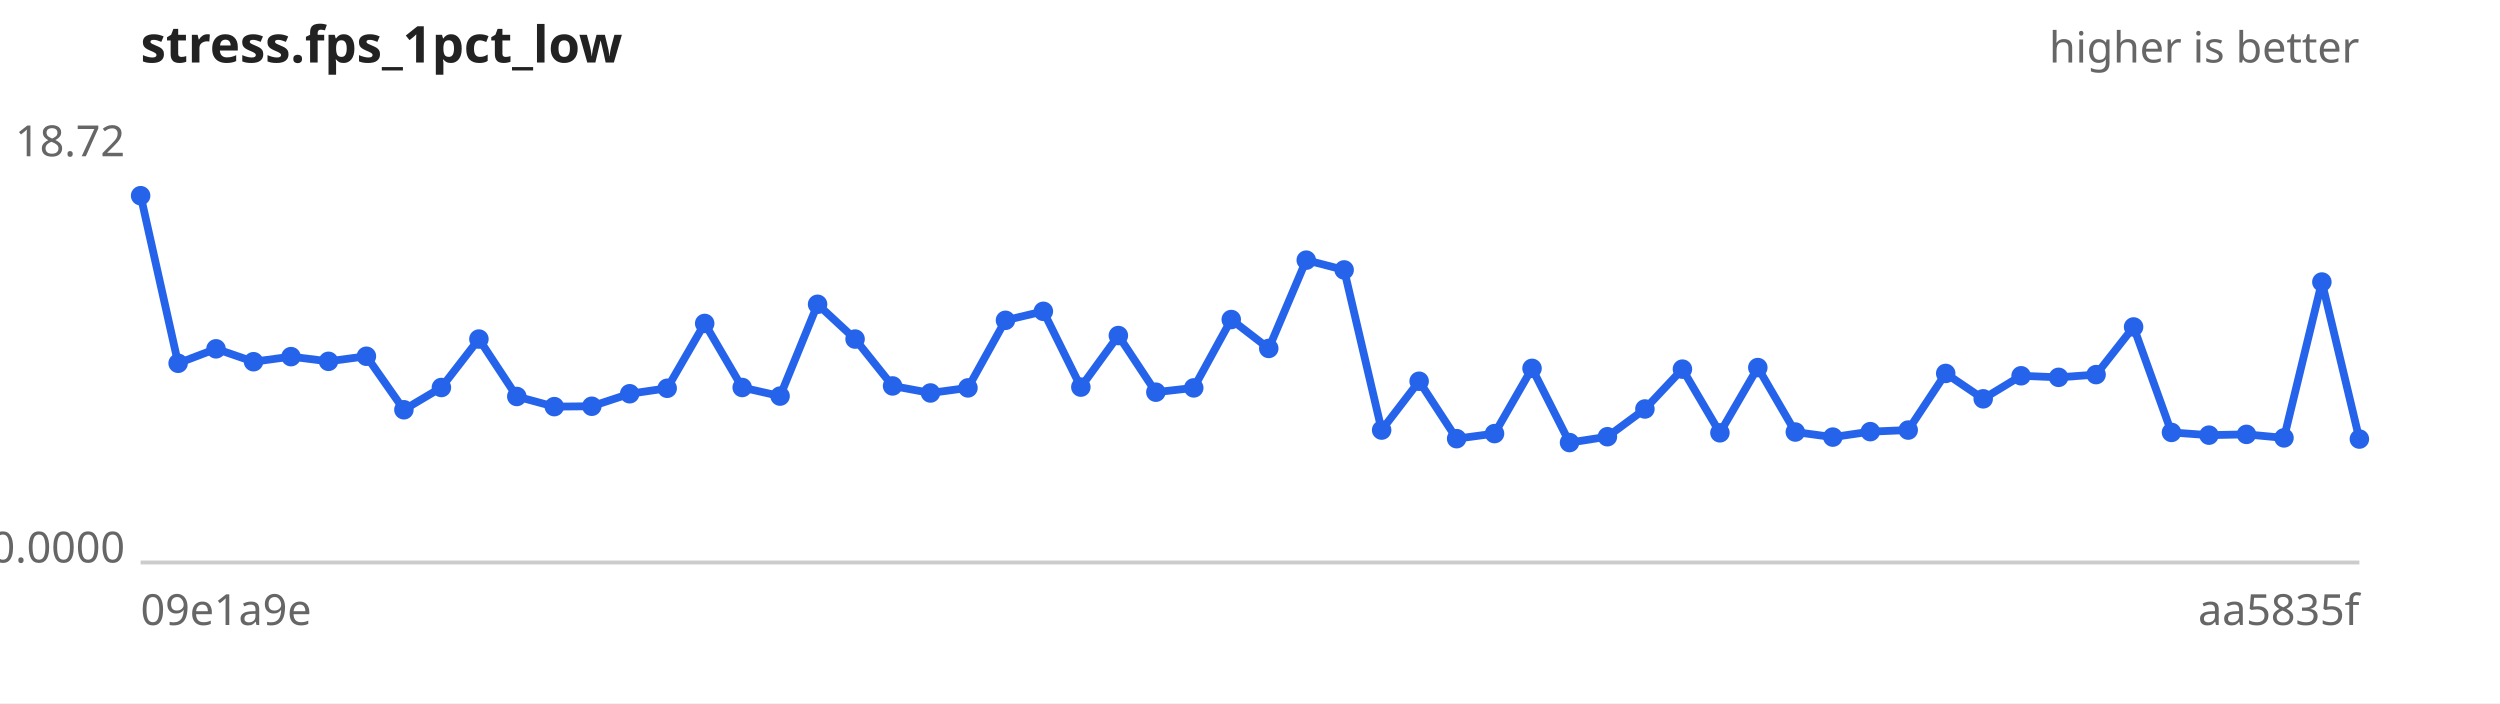
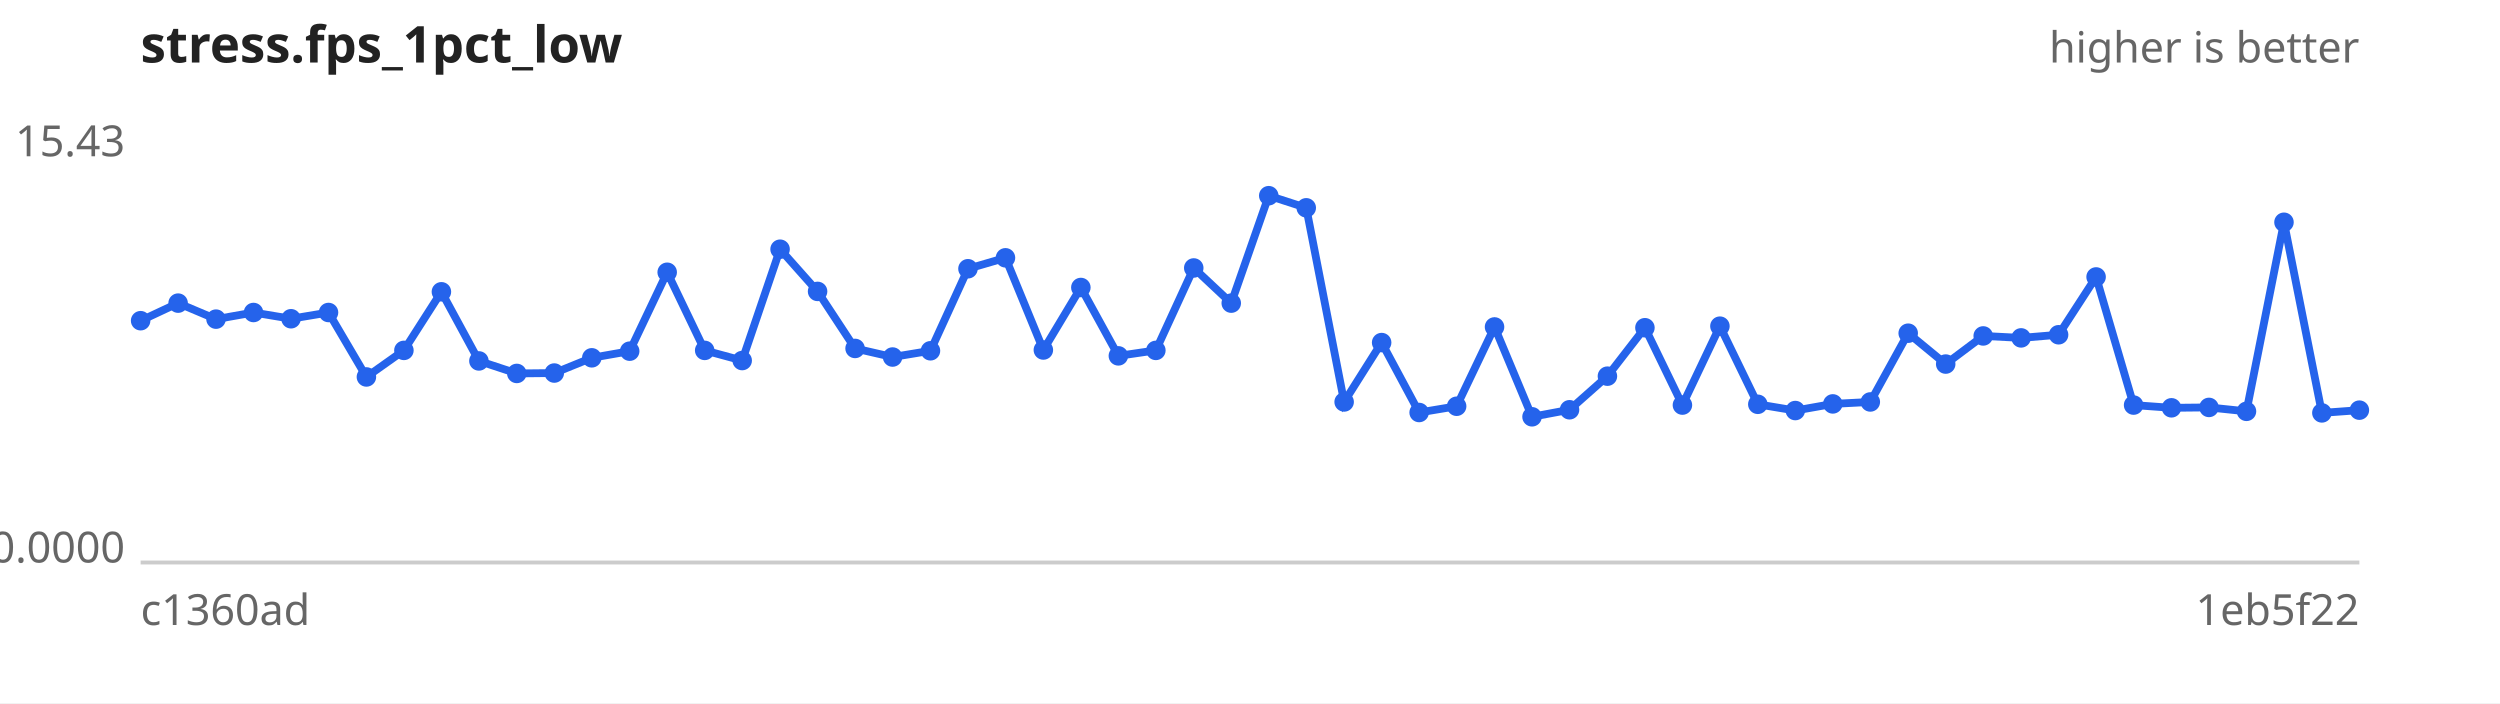
<svg xmlns="http://www.w3.org/2000/svg" width="640" height="180" viewBox="0 0 640 180" font-family="sans-serif" font-size="11">
  <rect width="640" height="180" fill="#ffffff" />
  <text x="36" y="16" font-size="13" font-weight="bold" fill="#222">stress.fps_1pct_low</text>
  <text x="604" y="16" text-anchor="end" fill="#666">higher is better</text>
  <line x1="36" y1="144" x2="604" y2="144" stroke="#ccc" />
-   <text x="32" y="40.0" text-anchor="end" fill="#666">18.72</text>
+   <text x="32" y="40.0" text-anchor="end" fill="#666">15.43</text>
  <text x="32" y="144.0" text-anchor="end" fill="#666">0.0000</text>
-   <text x="36" y="160" fill="#666">09e1a9e</text>
-   <text x="604" y="160" text-anchor="end" fill="#666">aa5835f</text>
-   <path d="M36.0,50.1 L45.6,93.0 L55.3,89.3 L64.9,92.6 L74.5,91.3 L84.1,92.5 L93.8,91.2 L103.4,104.9 L113.0,99.2 L122.6,86.8 L132.3,101.5 L141.9,104.1 L151.5,104.0 L161.2,100.8 L170.8,99.4 L180.4,82.8 L190.0,99.2 L199.7,101.4 L209.3,77.9 L218.9,86.8 L228.5,98.8 L238.2,100.6 L247.8,99.3 L257.4,82.0 L267.1,79.7 L276.7,99.1 L286.3,85.9 L295.9,100.4 L305.6,99.3 L315.2,81.8 L324.8,89.2 L334.4,66.6 L344.1,69.1 L353.7,110.1 L363.3,97.6 L372.9,112.3 L382.6,111.0 L392.2,94.3 L401.8,113.3 L411.5,111.8 L421.1,104.7 L430.7,94.5 L440.3,110.8 L450.0,94.1 L459.6,110.6 L469.2,111.9 L478.8,110.5 L488.5,110.1 L498.1,95.6 L507.7,102.1 L517.4,96.2 L527.0,96.6 L536.6,95.9 L546.2,83.7 L555.9,110.7 L565.5,111.4 L575.1,111.2 L584.7,112.1 L594.4,72.2 L604.0,112.4" fill="none" stroke="#2563eb" stroke-width="2" />
+   <text x="36" y="160" fill="#666">c1360ad</text>
+   <text x="604" y="160" text-anchor="end" fill="#666">1eb5f22</text>
+   <path d="M36.0,82.1 L45.6,77.6 L55.3,81.7 L64.9,80.0 L74.5,81.6 L84.1,80.0 L93.8,96.5 L103.4,89.7 L113.0,74.7 L122.6,92.4 L132.3,95.6 L141.9,95.5 L151.5,91.6 L161.2,89.9 L170.8,69.7 L180.4,89.7 L190.0,92.3 L199.7,63.8 L209.3,74.6 L218.9,89.2 L228.5,91.4 L238.2,89.8 L247.8,68.8 L257.4,66.0 L267.1,89.6 L276.7,73.6 L286.3,91.1 L295.9,89.7 L305.6,68.6 L315.2,77.6 L324.8,50.1 L334.4,53.2 L344.1,102.9 L353.7,87.7 L363.3,105.6 L372.9,104.0 L382.6,83.7 L392.2,106.7 L401.8,104.9 L411.5,96.3 L421.1,83.9 L430.7,103.7 L440.3,83.5 L450.0,103.5 L459.6,105.1 L469.2,103.4 L478.8,102.9 L488.5,85.3 L498.1,93.2 L507.7,86.0 L517.4,86.5 L527.0,85.7 L536.6,70.9 L546.2,103.7 L555.9,104.4 L565.5,104.3 L575.1,105.3 L584.7,56.9 L594.4,105.7 L604.0,105.0" fill="none" stroke="#2563eb" stroke-width="2" />
  <g fill="#2563eb">
-     <circle cx="36.0" cy="50.1" r="2.5" />
-     <circle cx="45.6" cy="93.0" r="2.5" />
-     <circle cx="55.3" cy="89.3" r="2.5" />
-     <circle cx="64.9" cy="92.6" r="2.5" />
-     <circle cx="74.5" cy="91.3" r="2.5" />
-     <circle cx="84.1" cy="92.5" r="2.5" />
-     <circle cx="93.8" cy="91.2" r="2.5" />
-     <circle cx="103.4" cy="104.9" r="2.5" />
-     <circle cx="113.0" cy="99.2" r="2.5" />
-     <circle cx="122.6" cy="86.8" r="2.5" />
-     <circle cx="132.3" cy="101.5" r="2.5" />
-     <circle cx="141.9" cy="104.1" r="2.5" />
-     <circle cx="151.5" cy="104.0" r="2.5" />
-     <circle cx="161.2" cy="100.8" r="2.5" />
-     <circle cx="170.8" cy="99.4" r="2.5" />
-     <circle cx="180.4" cy="82.8" r="2.5" />
-     <circle cx="190.0" cy="99.2" r="2.5" />
-     <circle cx="199.7" cy="101.4" r="2.5" />
-     <circle cx="209.3" cy="77.9" r="2.5" />
-     <circle cx="218.9" cy="86.8" r="2.5" />
-     <circle cx="228.5" cy="98.8" r="2.5" />
-     <circle cx="238.2" cy="100.6" r="2.5" />
-     <circle cx="247.8" cy="99.3" r="2.5" />
-     <circle cx="257.4" cy="82.0" r="2.5" />
-     <circle cx="267.1" cy="79.7" r="2.5" />
-     <circle cx="276.7" cy="99.1" r="2.5" />
-     <circle cx="286.3" cy="85.9" r="2.5" />
-     <circle cx="295.9" cy="100.4" r="2.5" />
-     <circle cx="305.6" cy="99.3" r="2.5" />
-     <circle cx="315.2" cy="81.8" r="2.5" />
-     <circle cx="324.8" cy="89.2" r="2.5" />
-     <circle cx="334.4" cy="66.6" r="2.5" />
-     <circle cx="344.1" cy="69.1" r="2.5" />
-     <circle cx="353.7" cy="110.1" r="2.5" />
-     <circle cx="363.3" cy="97.6" r="2.5" />
-     <circle cx="372.9" cy="112.3" r="2.5" />
-     <circle cx="382.6" cy="111.0" r="2.5" />
-     <circle cx="392.2" cy="94.3" r="2.5" />
-     <circle cx="401.8" cy="113.3" r="2.5" />
-     <circle cx="411.5" cy="111.8" r="2.5" />
-     <circle cx="421.1" cy="104.7" r="2.5" />
-     <circle cx="430.7" cy="94.5" r="2.5" />
-     <circle cx="440.3" cy="110.8" r="2.5" />
-     <circle cx="450.0" cy="94.1" r="2.5" />
-     <circle cx="459.6" cy="110.6" r="2.5" />
-     <circle cx="469.2" cy="111.9" r="2.5" />
-     <circle cx="478.8" cy="110.5" r="2.5" />
-     <circle cx="488.5" cy="110.1" r="2.5" />
-     <circle cx="498.1" cy="95.6" r="2.5" />
-     <circle cx="507.7" cy="102.1" r="2.5" />
-     <circle cx="517.4" cy="96.2" r="2.5" />
-     <circle cx="527.0" cy="96.6" r="2.5" />
-     <circle cx="536.6" cy="95.9" r="2.5" />
-     <circle cx="546.2" cy="83.7" r="2.5" />
-     <circle cx="555.9" cy="110.7" r="2.5" />
-     <circle cx="565.5" cy="111.4" r="2.5" />
-     <circle cx="575.1" cy="111.2" r="2.5" />
-     <circle cx="584.7" cy="112.1" r="2.5" />
-     <circle cx="594.4" cy="72.2" r="2.5" />
-     <circle cx="604.0" cy="112.4" r="2.5" />
+     <circle cx="36.0" cy="82.1" r="2.5" />
+     <circle cx="45.6" cy="77.6" r="2.5" />
+     <circle cx="55.3" cy="81.7" r="2.5" />
+     <circle cx="64.9" cy="80.0" r="2.5" />
+     <circle cx="74.5" cy="81.6" r="2.5" />
+     <circle cx="84.1" cy="80.0" r="2.5" />
+     <circle cx="93.8" cy="96.5" r="2.5" />
+     <circle cx="103.4" cy="89.7" r="2.5" />
+     <circle cx="113.0" cy="74.7" r="2.5" />
+     <circle cx="122.6" cy="92.4" r="2.5" />
+     <circle cx="132.3" cy="95.6" r="2.5" />
+     <circle cx="141.9" cy="95.5" r="2.5" />
+     <circle cx="151.5" cy="91.6" r="2.5" />
+     <circle cx="161.2" cy="89.9" r="2.5" />
+     <circle cx="170.8" cy="69.7" r="2.5" />
+     <circle cx="180.4" cy="89.7" r="2.5" />
+     <circle cx="190.0" cy="92.3" r="2.5" />
+     <circle cx="199.7" cy="63.8" r="2.5" />
+     <circle cx="209.3" cy="74.6" r="2.5" />
+     <circle cx="218.9" cy="89.2" r="2.5" />
+     <circle cx="228.5" cy="91.4" r="2.5" />
+     <circle cx="238.2" cy="89.8" r="2.5" />
+     <circle cx="247.8" cy="68.8" r="2.5" />
+     <circle cx="257.4" cy="66.0" r="2.5" />
+     <circle cx="267.1" cy="89.6" r="2.5" />
+     <circle cx="276.7" cy="73.6" r="2.5" />
+     <circle cx="286.3" cy="91.1" r="2.5" />
+     <circle cx="295.9" cy="89.7" r="2.5" />
+     <circle cx="305.6" cy="68.6" r="2.5" />
+     <circle cx="315.2" cy="77.6" r="2.5" />
+     <circle cx="324.8" cy="50.1" r="2.5" />
+     <circle cx="334.4" cy="53.2" r="2.5" />
+     <circle cx="344.1" cy="102.9" r="2.5" />
+     <circle cx="353.7" cy="87.7" r="2.5" />
+     <circle cx="363.3" cy="105.6" r="2.5" />
+     <circle cx="372.9" cy="104.0" r="2.5" />
+     <circle cx="382.6" cy="83.7" r="2.5" />
+     <circle cx="392.2" cy="106.7" r="2.5" />
+     <circle cx="401.8" cy="104.9" r="2.5" />
+     <circle cx="411.5" cy="96.3" r="2.5" />
+     <circle cx="421.1" cy="83.9" r="2.5" />
+     <circle cx="430.7" cy="103.7" r="2.5" />
+     <circle cx="440.3" cy="83.5" r="2.5" />
+     <circle cx="450.0" cy="103.5" r="2.5" />
+     <circle cx="459.6" cy="105.1" r="2.5" />
+     <circle cx="469.2" cy="103.4" r="2.5" />
+     <circle cx="478.8" cy="102.9" r="2.5" />
+     <circle cx="488.5" cy="85.3" r="2.5" />
+     <circle cx="498.1" cy="93.2" r="2.5" />
+     <circle cx="507.7" cy="86.0" r="2.5" />
+     <circle cx="517.4" cy="86.5" r="2.5" />
+     <circle cx="527.0" cy="85.7" r="2.5" />
+     <circle cx="536.6" cy="70.9" r="2.5" />
+     <circle cx="546.2" cy="103.7" r="2.5" />
+     <circle cx="555.9" cy="104.4" r="2.5" />
+     <circle cx="565.5" cy="104.3" r="2.5" />
+     <circle cx="575.1" cy="105.3" r="2.5" />
+     <circle cx="584.7" cy="56.9" r="2.5" />
+     <circle cx="594.4" cy="105.7" r="2.5" />
+     <circle cx="604.0" cy="105.0" r="2.5" />
  </g>
</svg>
